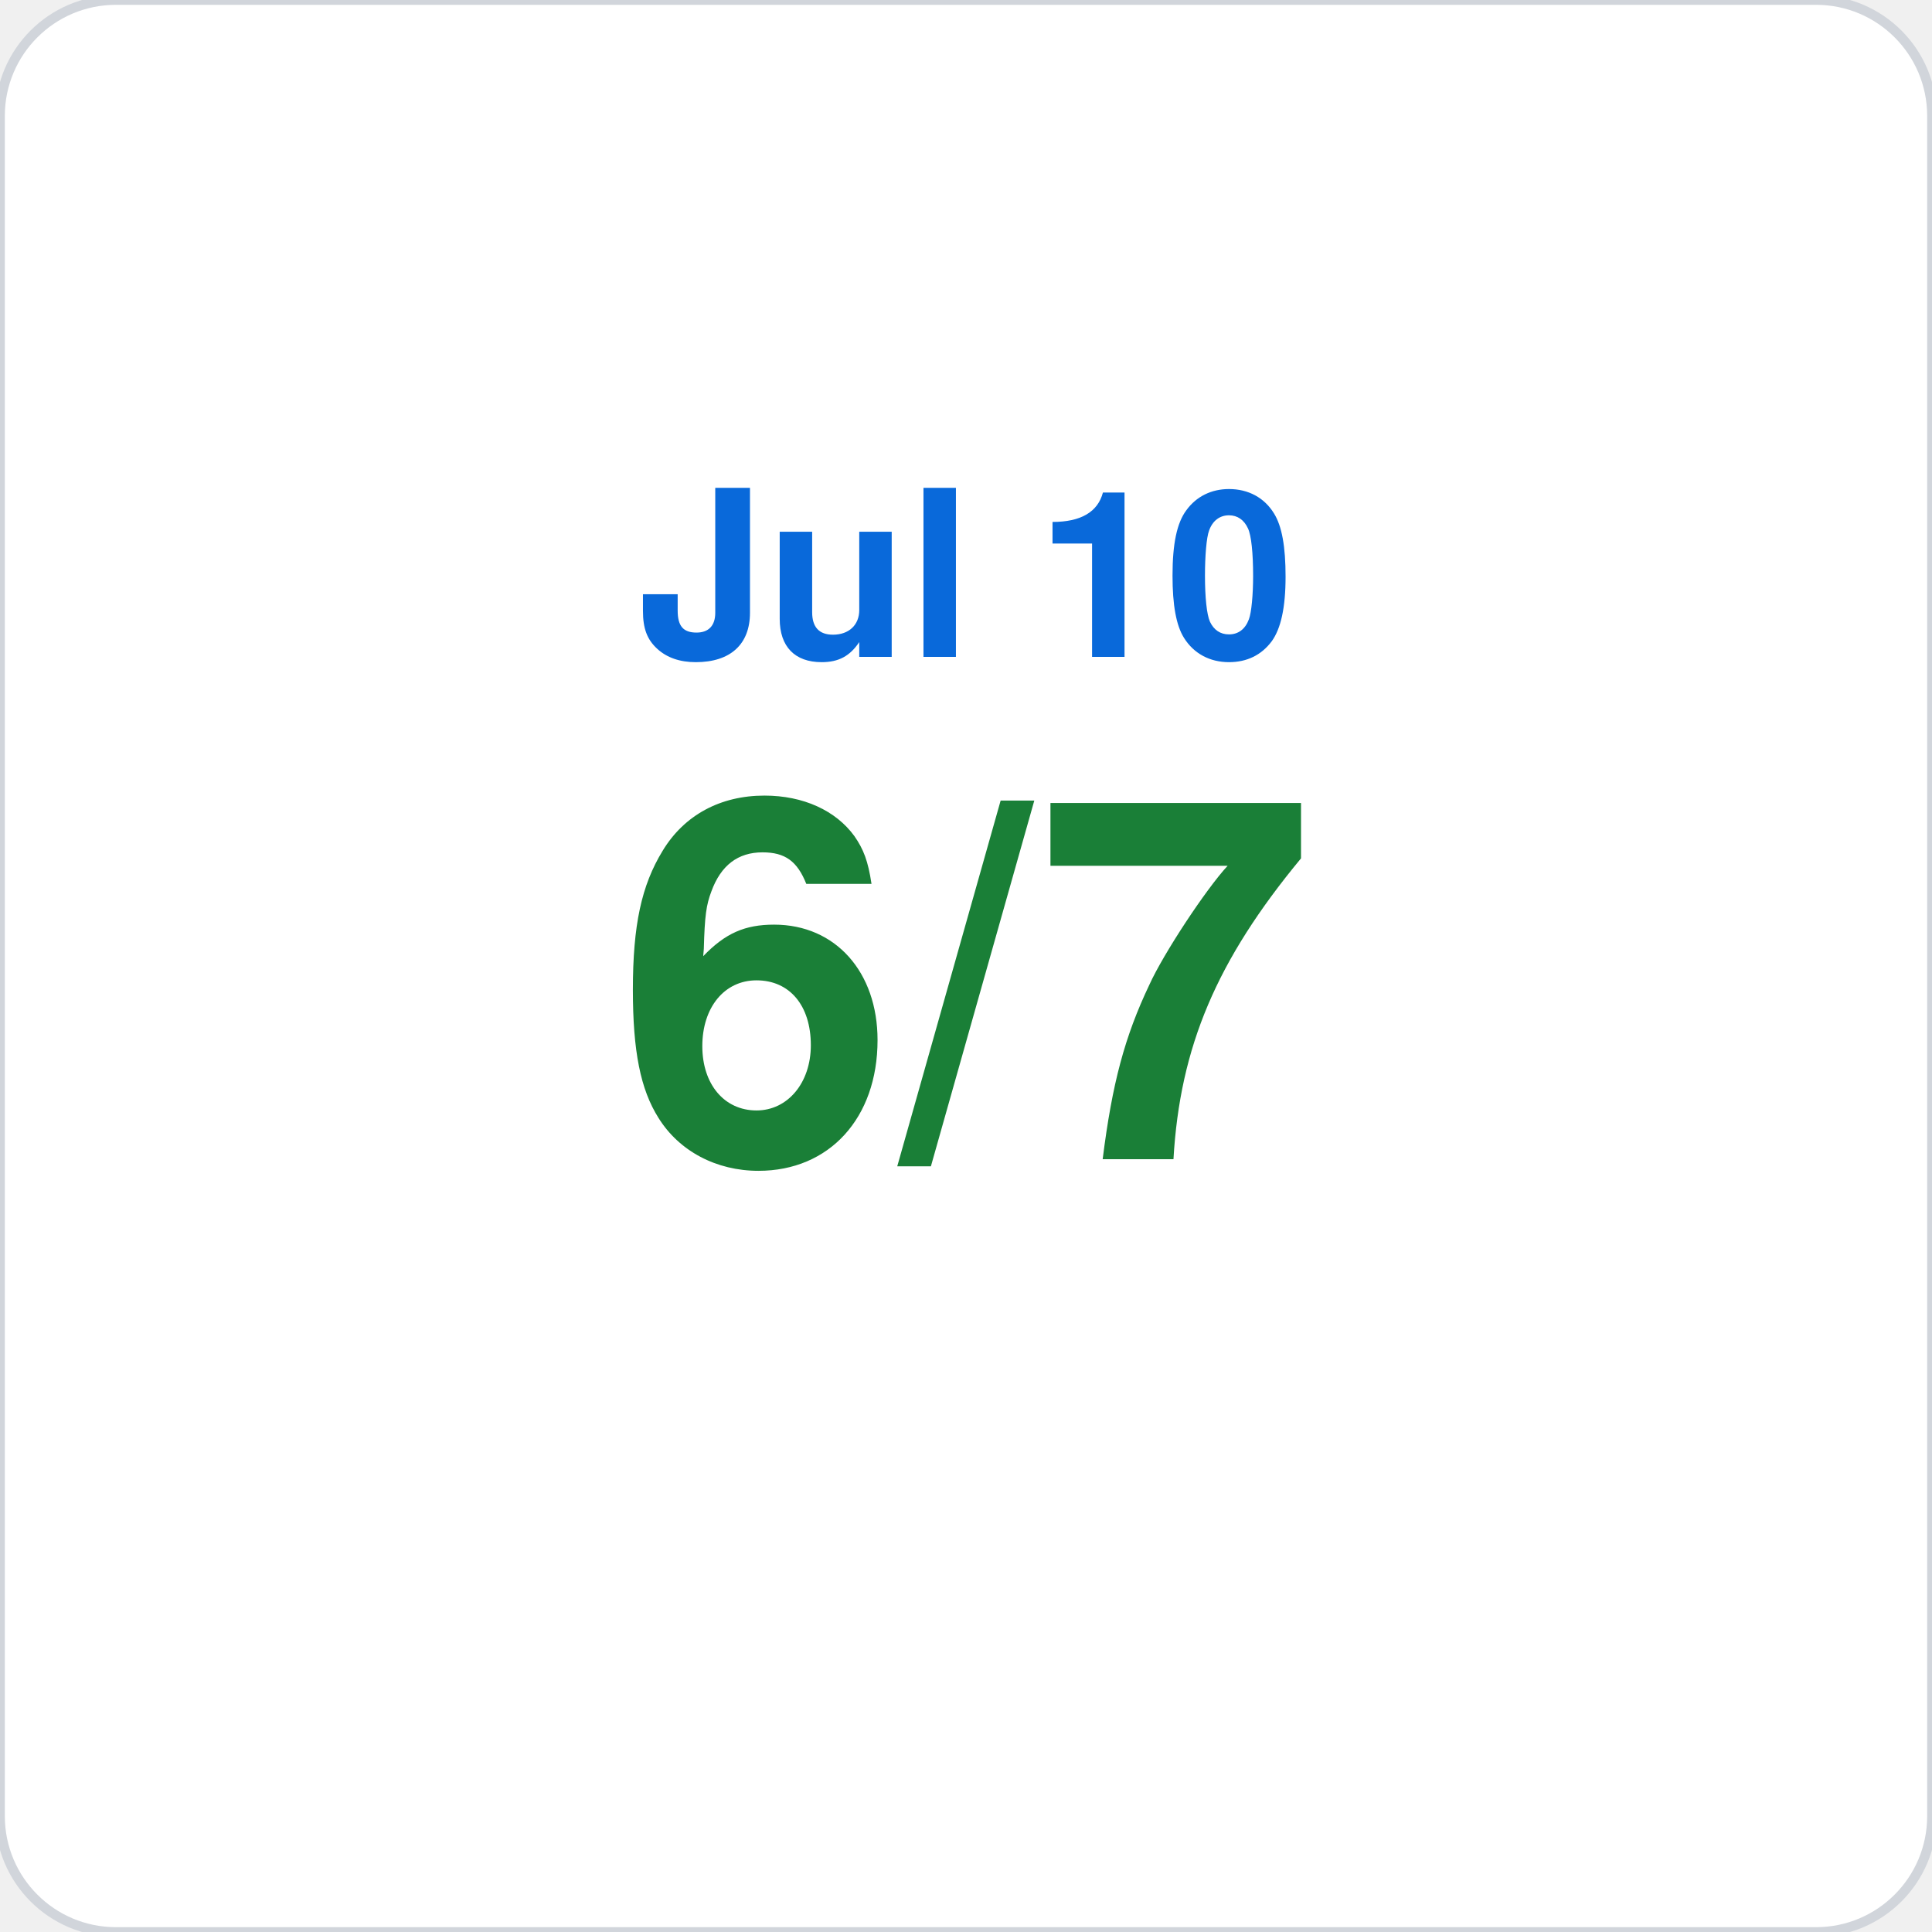
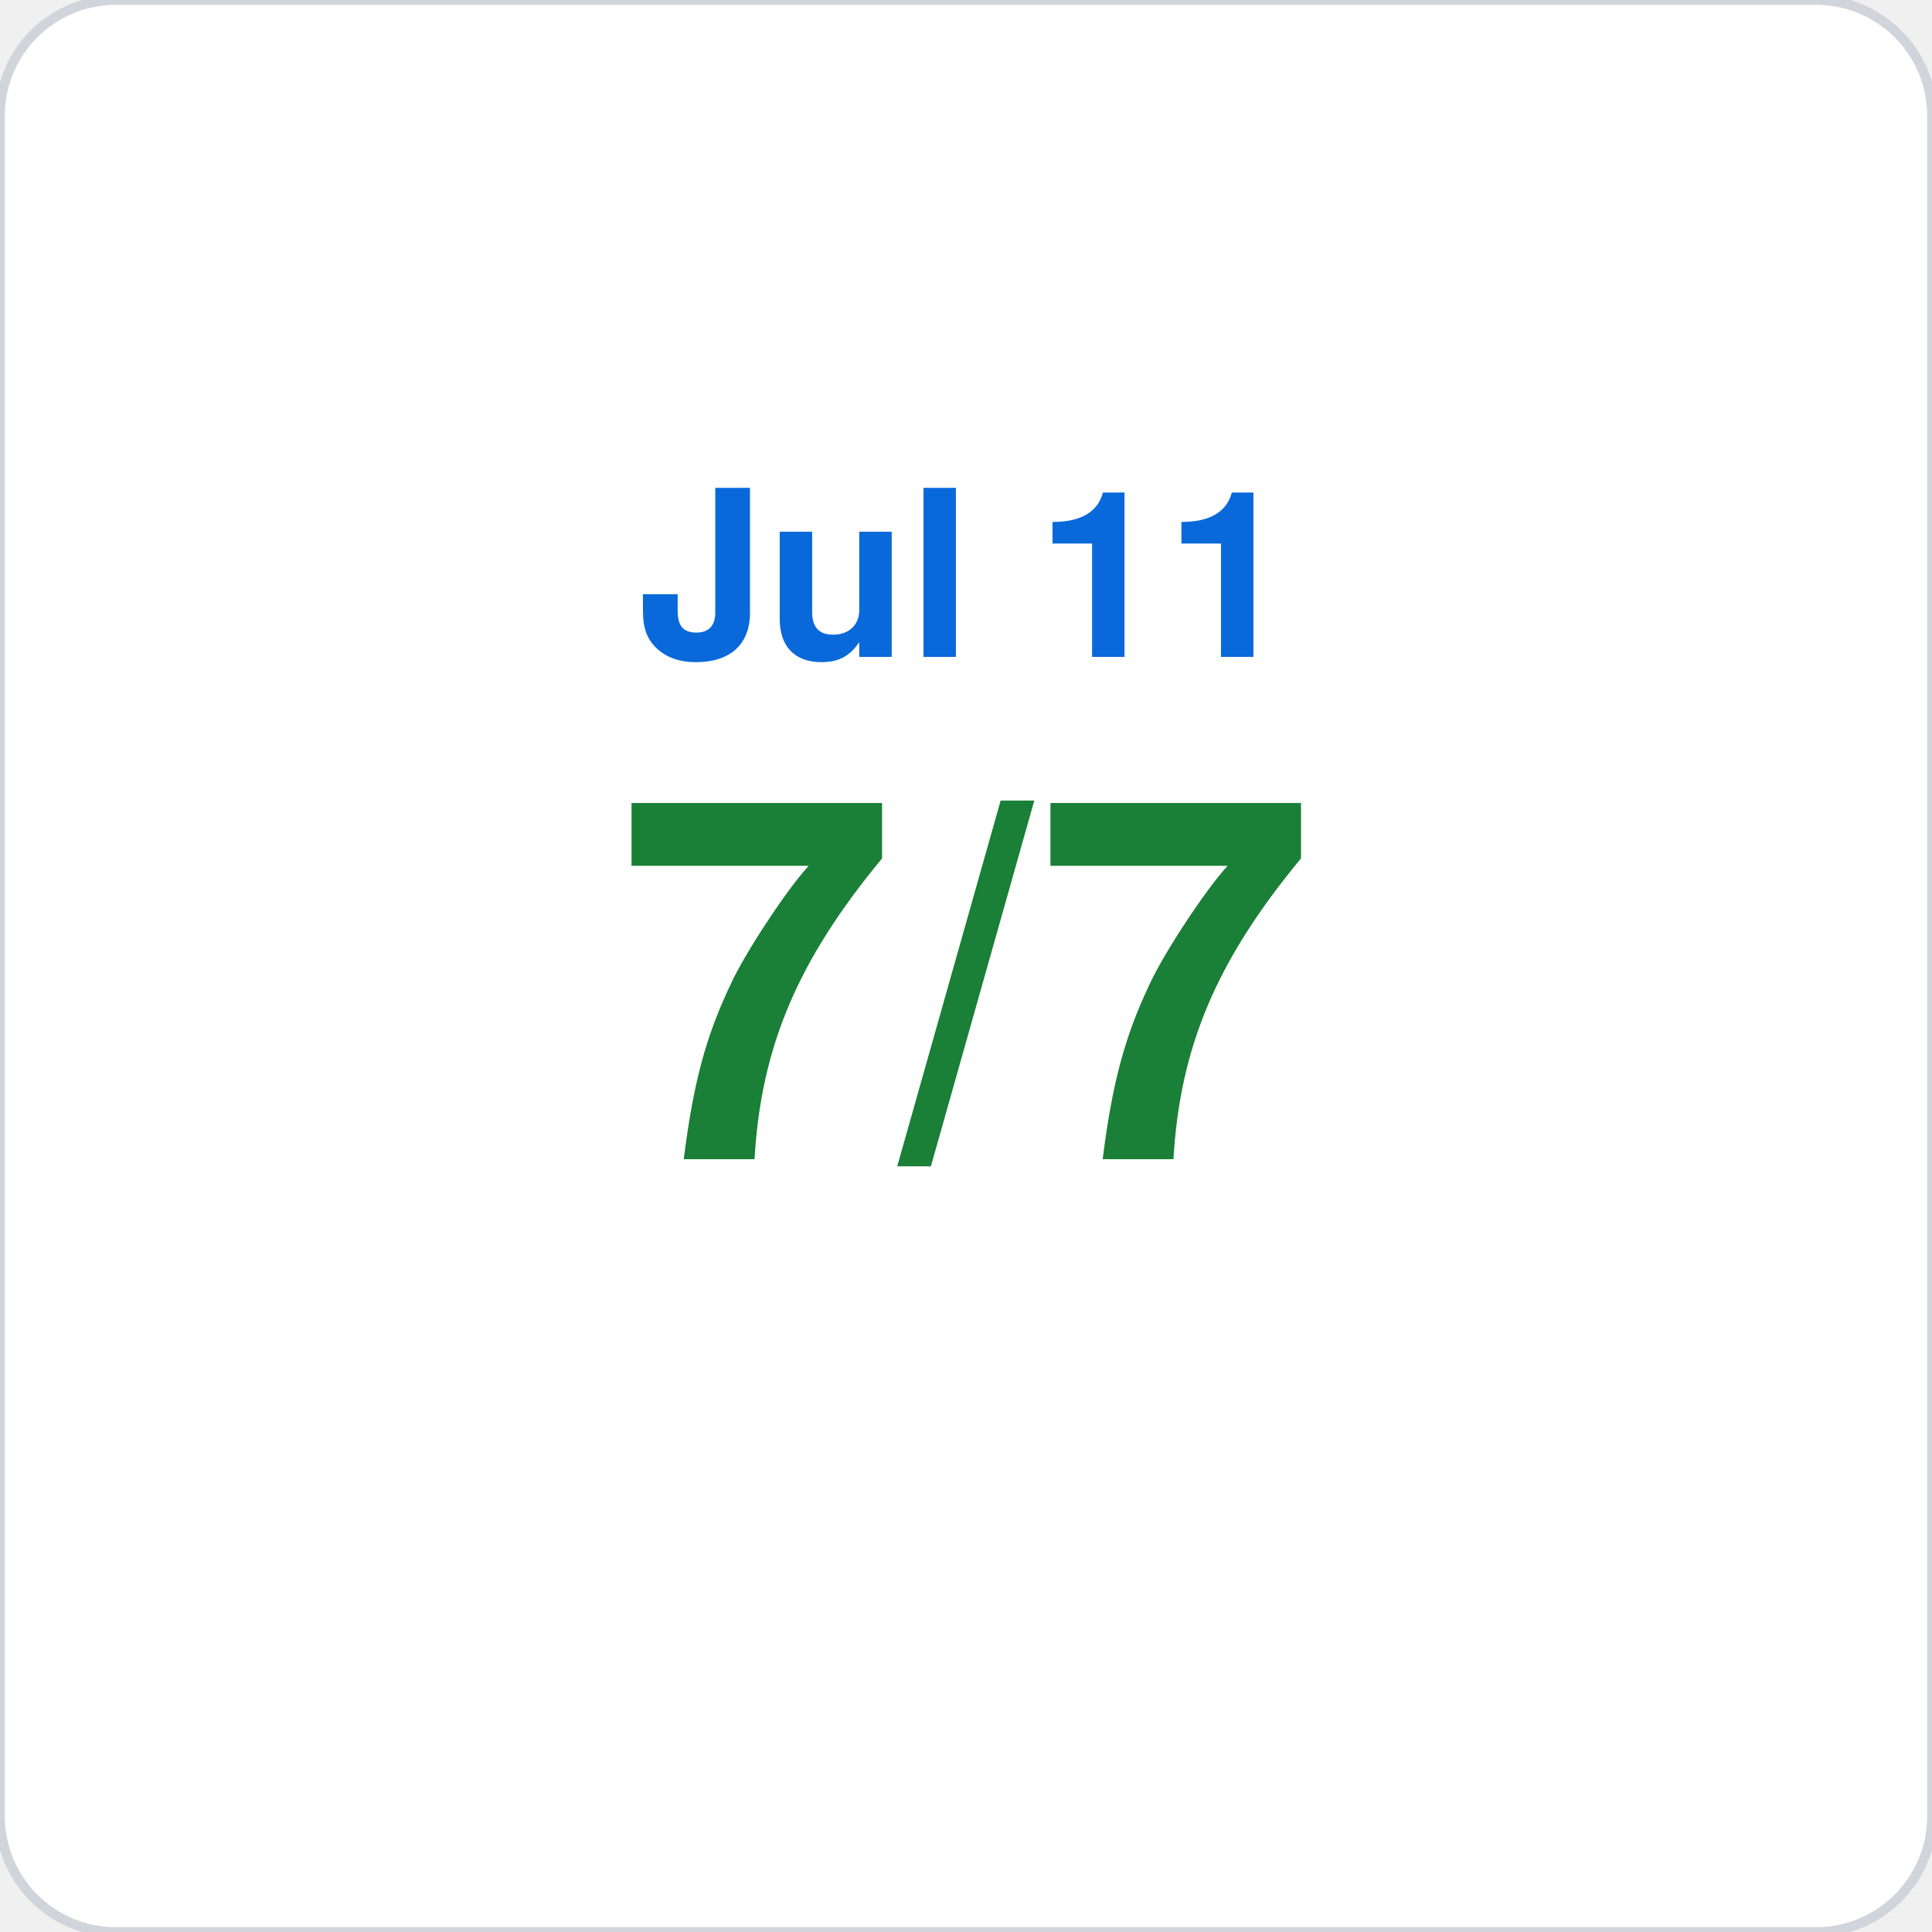
<svg xmlns="http://www.w3.org/2000/svg" viewBox="0 0 200 200" width="200" height="200">
  <rect width="200" height="200" rx="12" fill="#ffffff" stroke="#d1d5db" stroke-width="1" />
-   <text x="100" y="68" font-family="-apple-system,BlinkMacSystemFont,Segoe UI,Helvetica,Arial,sans-serif" font-size="24" fill="#0969da" text-anchor="middle" font-weight="600">Jul 10</text>
-   <text x="100" y="120" font-family="-apple-system,BlinkMacSystemFont,Segoe UI,Helvetica,Arial,sans-serif" font-size="52" fill="#1a7f37" text-anchor="middle" font-weight="700">6/7</text>
+   <text x="100" y="68" font-family="-apple-system,BlinkMacSystemFont,Segoe UI,Helvetica,Arial,sans-serif" font-size="24" fill="#0969da" text-anchor="middle" font-weight="600">Jul 11</text>
+   <text x="100" y="120" font-family="-apple-system,BlinkMacSystemFont,Segoe UI,Helvetica,Arial,sans-serif" font-size="52" fill="#1a7f37" text-anchor="middle" font-weight="700">7/7</text>
</svg>
